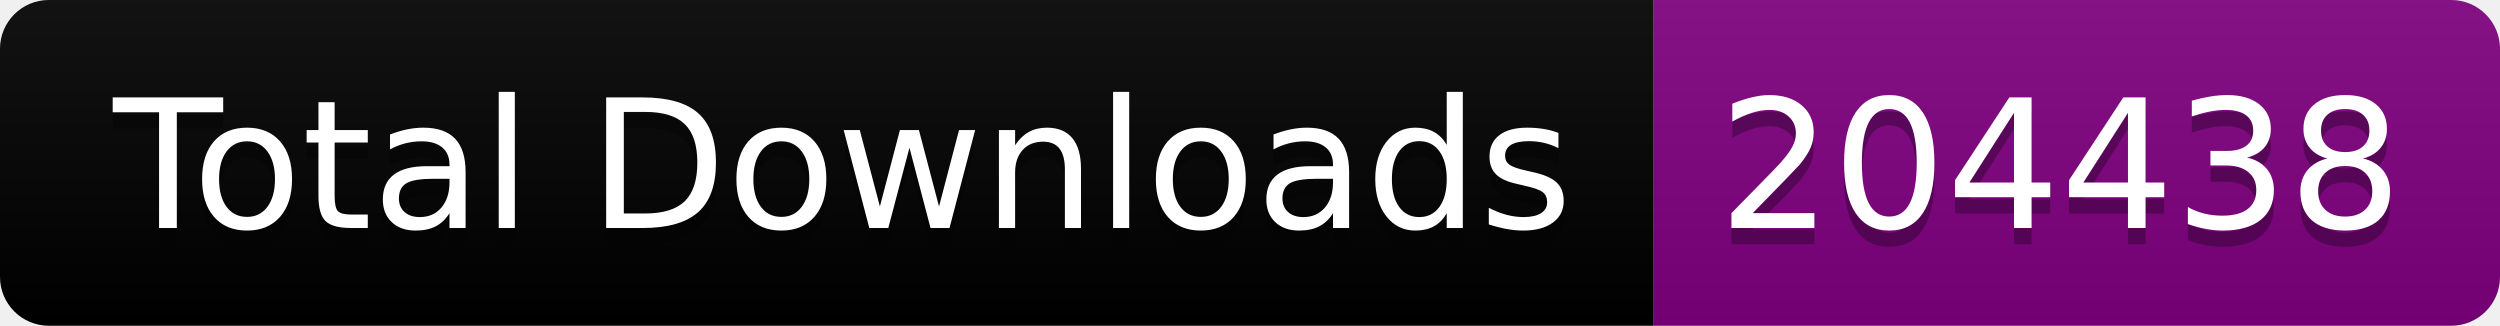
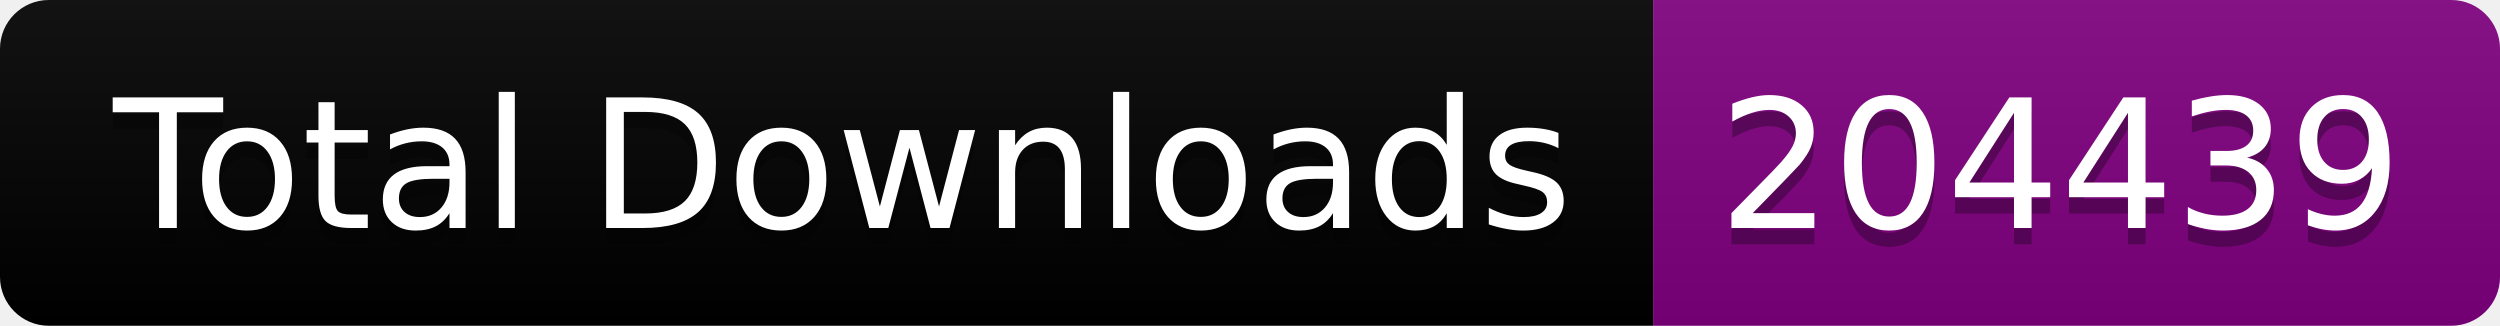
<svg xmlns="http://www.w3.org/2000/svg" width="153.5" height="20">
  <linearGradient id="smooth" x2="0" y2="100%">
    <stop offset="0" stop-color="#bbb" stop-opacity=".1" />
    <stop offset="1" stop-opacity=".1" />
  </linearGradient>
  <clipPath id="round">
    <rect width="153.5" height="20" rx="3" fill="#fff" />
  </clipPath>
  <g clip-path="url(#round)">
    <rect width="101.5" height="20" fill="black" />
    <rect x="101.5" width="52.0" height="20" fill="purple" />
    <rect width="153.5" height="20" fill="url(#smooth)" />
  </g>
  <g fill="#fff" text-anchor="middle" font-family="DejaVu Sans,Verdana,Geneva,sans-serif" font-size="110">
    <text x="517.5" y="150" fill="#010101" fill-opacity=".3" transform="scale(0.1)" textLength="915.0" lengthAdjust="spacing">Total Downloads</text>
    <text x="517.5" y="140" transform="scale(0.1)" textLength="915.0" lengthAdjust="spacing">Total Downloads</text>
-     <text x="1265.0" y="150" fill="#010101" fill-opacity=".3" transform="scale(0.1)" textLength="420.0" lengthAdjust="spacing">204438</text>
-     <text x="1265.0" y="140" transform="scale(0.1)" textLength="420.0" lengthAdjust="spacing">204438</text>
+     <text x="1265.0" y="150" fill="#010101" fill-opacity=".3" transform="scale(0.1)" textLength="420.0" lengthAdjust="spacing">204439</text>
+     <text x="1265.0" y="140" transform="scale(0.1)" textLength="420.0" lengthAdjust="spacing">204439</text>
  </g>
</svg>
